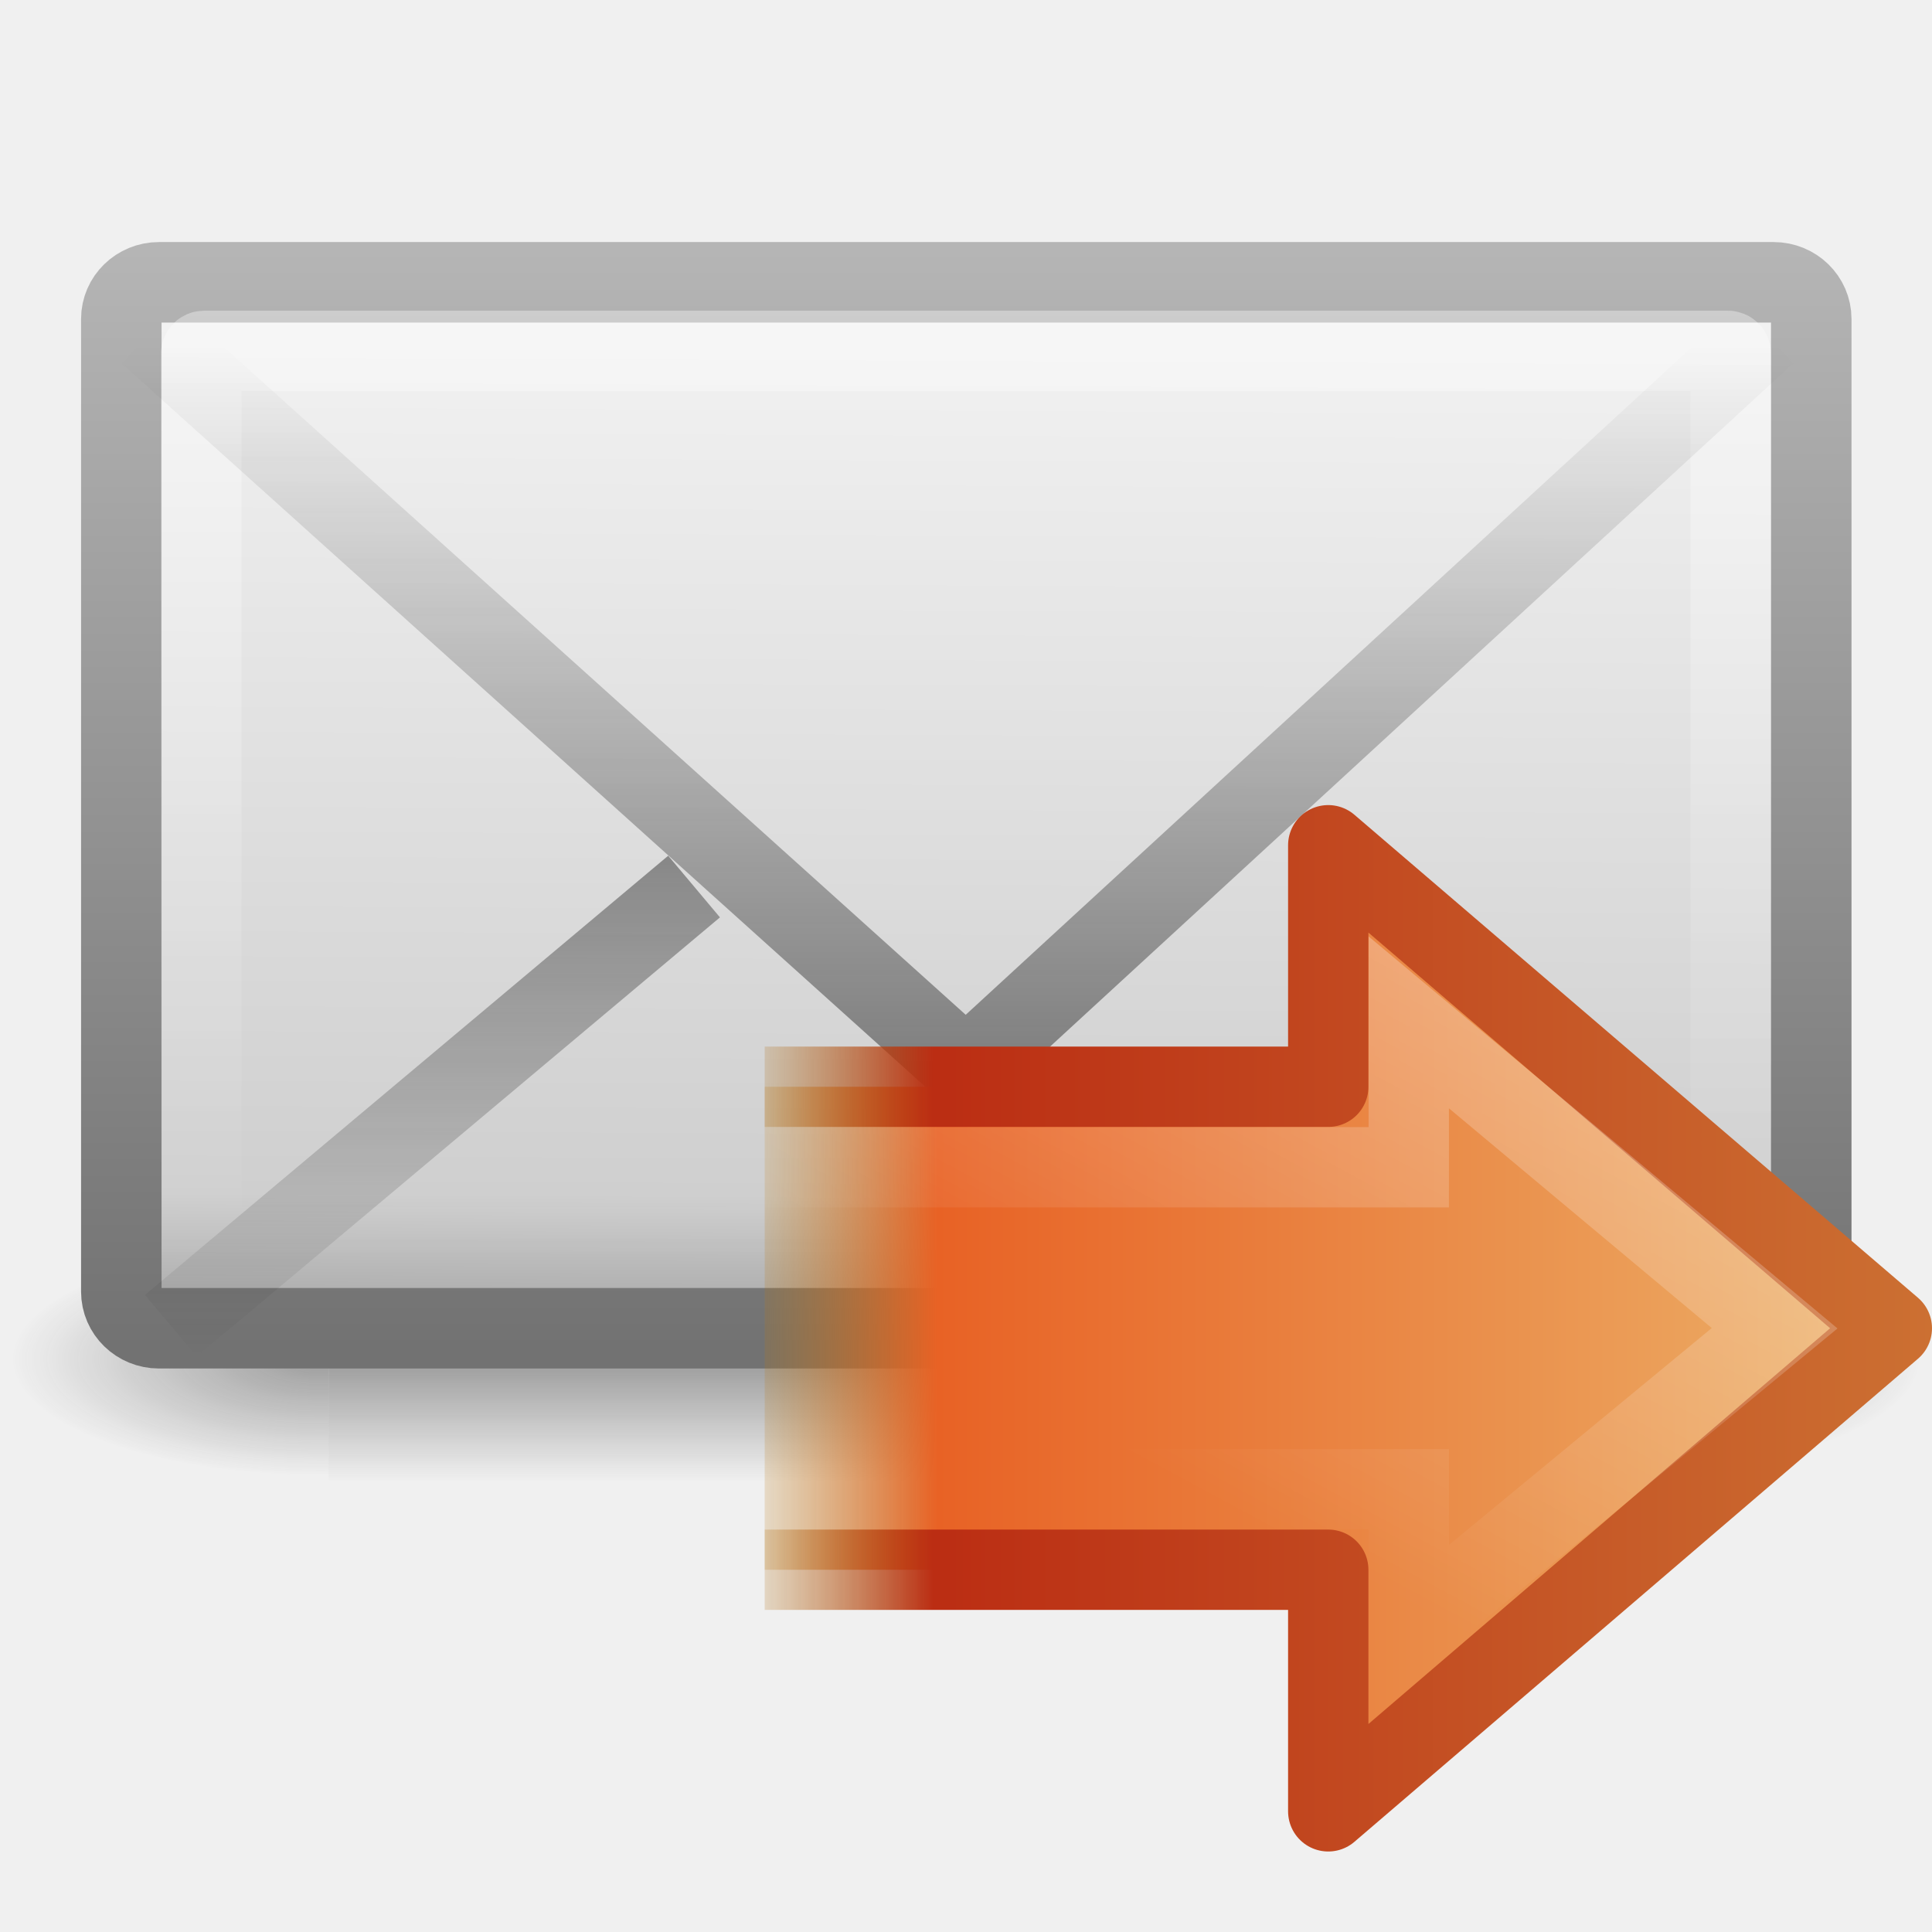
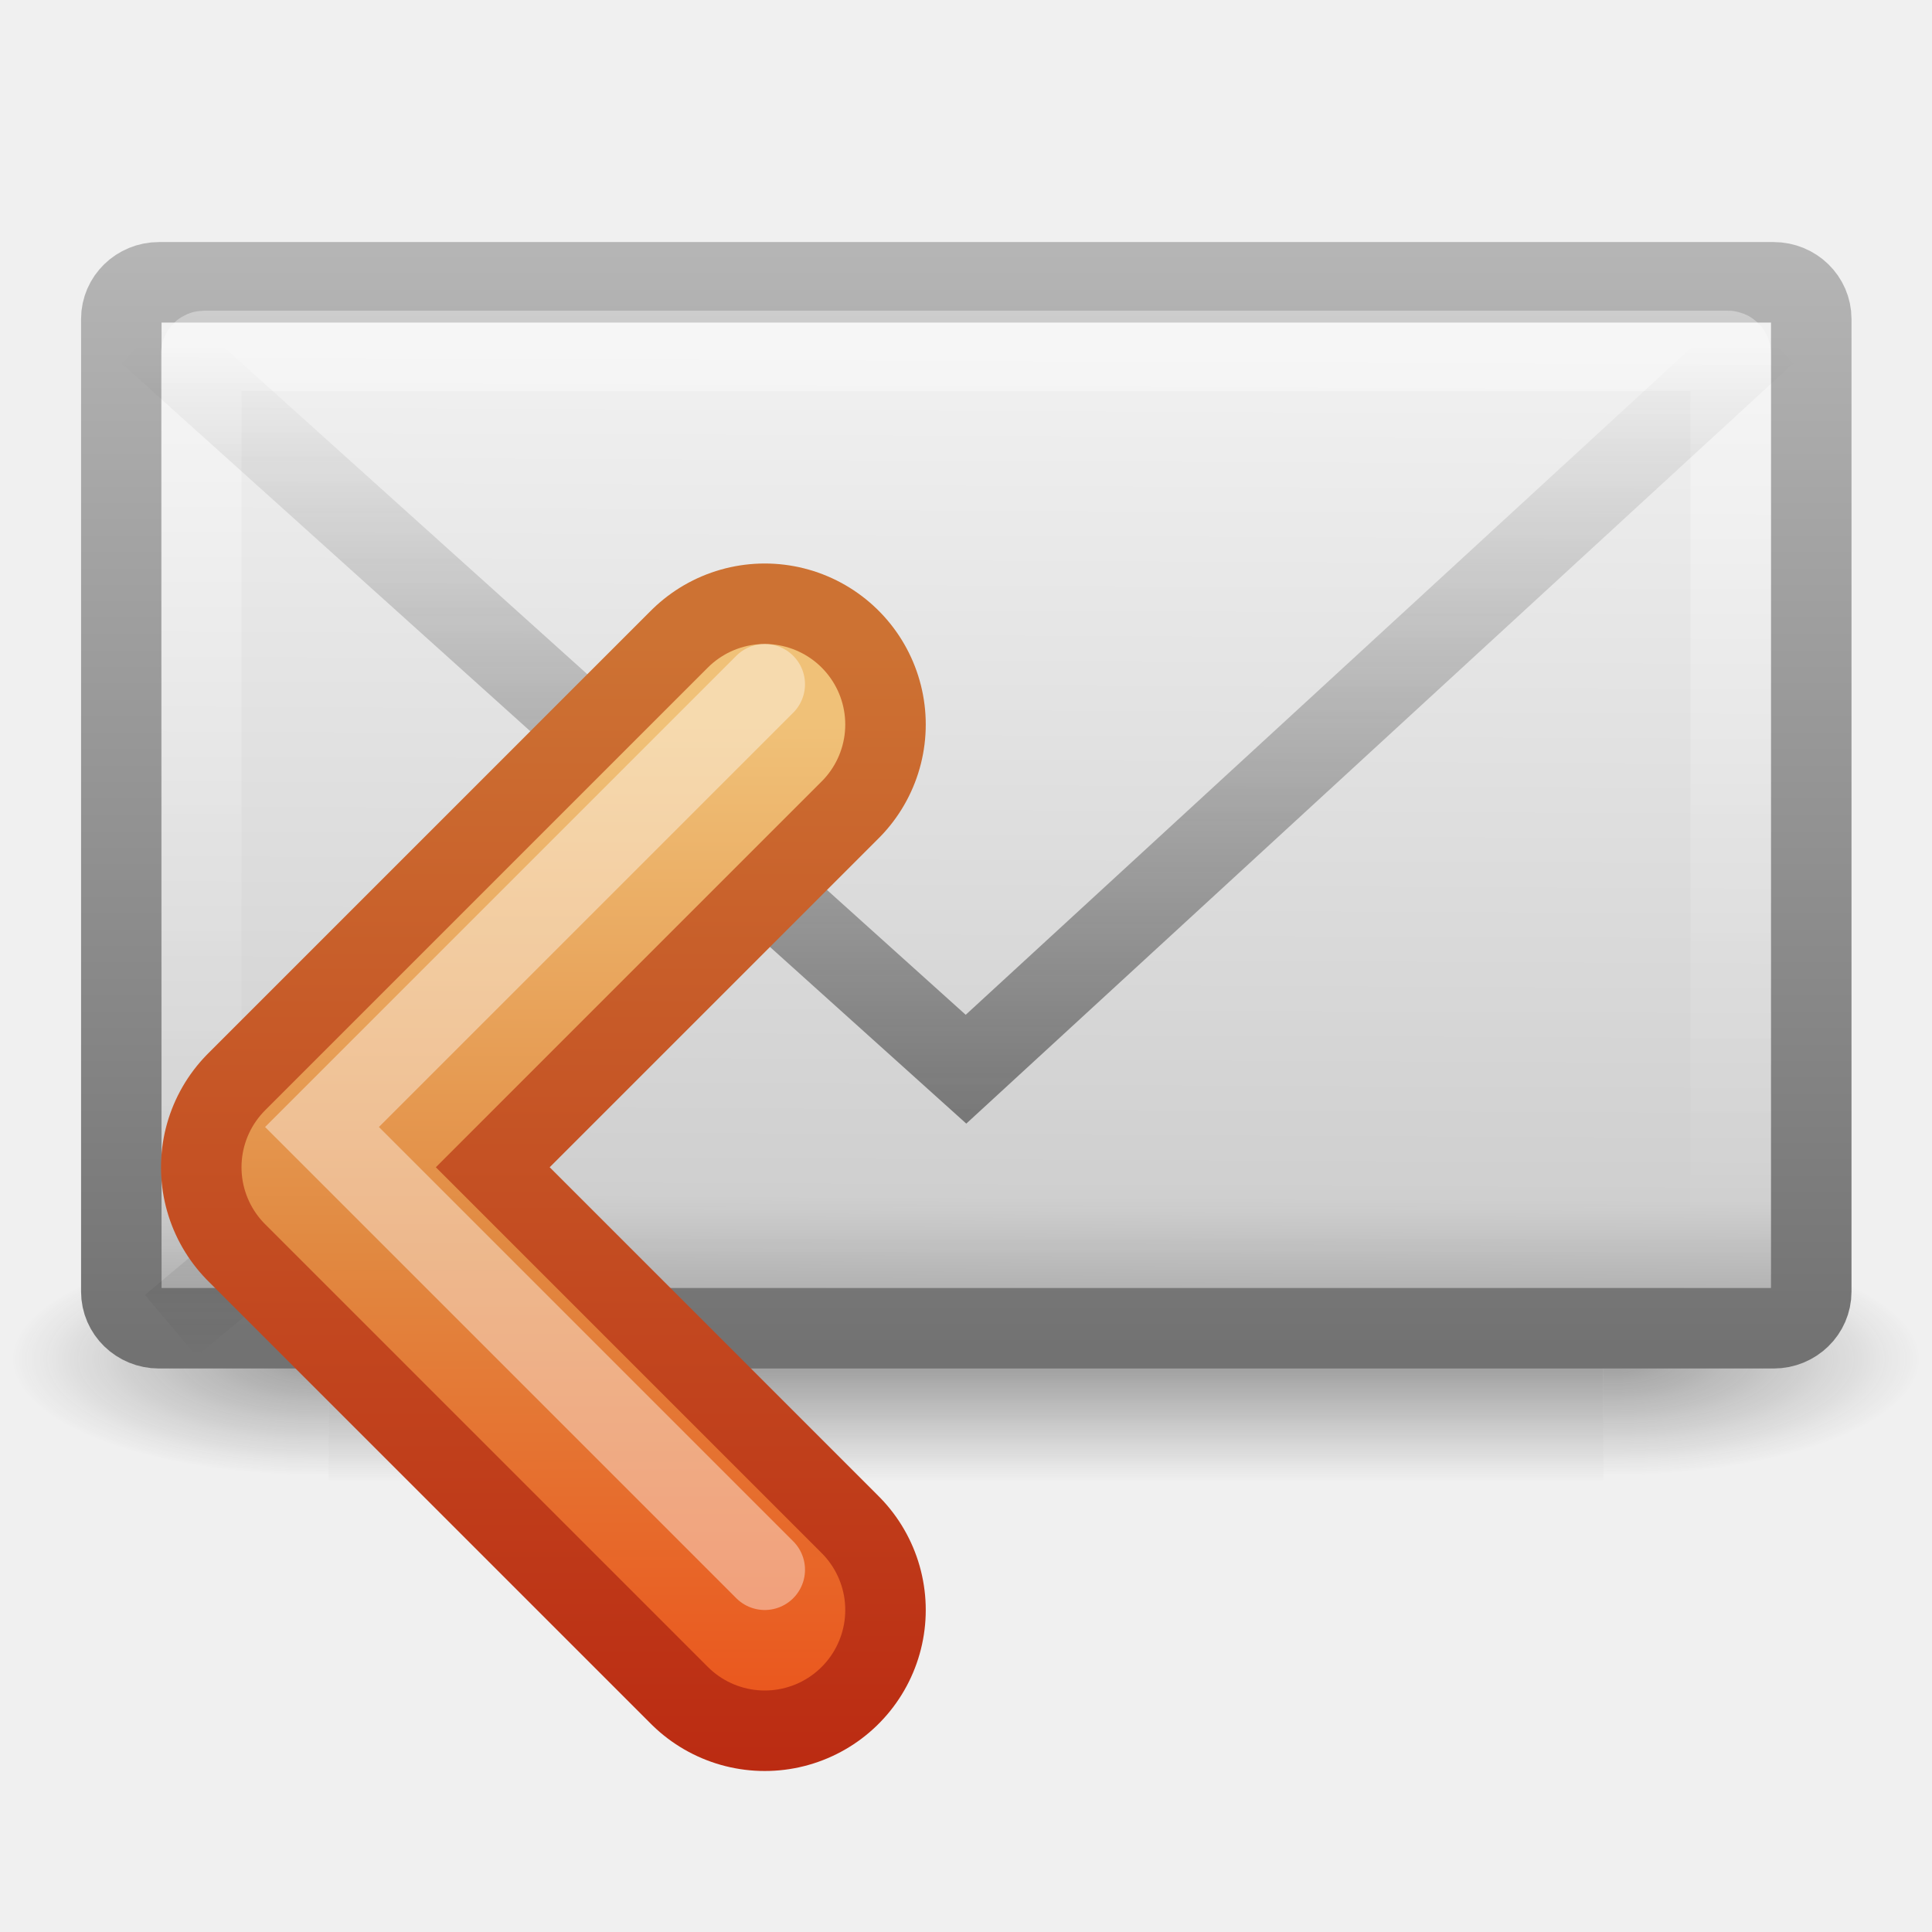
<svg xmlns="http://www.w3.org/2000/svg" xmlns:xlink="http://www.w3.org/1999/xlink" version="1.0" width="24" height="24" id="svg3319">
  <defs id="defs3321">
    <linearGradient id="linearGradient5060-6-986-342-61">
      <stop id="stop4080" style="stop-color:#1e1e1e;stop-opacity:1" offset="0" />
      <stop id="stop4082" style="stop-color:#1e1e1e;stop-opacity:0" offset="1" />
    </linearGradient>
-     <radialGradient cx="605.714" cy="486.648" r="117.143" fx="605.714" fy="486.648" id="radialGradient2724-226-535-494" xlink:href="#linearGradient5060-6-986-342-61" gradientUnits="userSpaceOnUse" gradientTransform="matrix(-6.553443e-2,0,0,2.470588e-2,-21.82925,10.57735)" />
+     <radialGradient cx="605.714" cy="486.648" r="117.143" fx="605.714" fy="486.648" id="radialGradient2724-226-535-494" xlink:href="#linearGradient5060-6-986-342-61" gradientUnits="userSpaceOnUse" gradientTransform="matrix(-0.06553443,0,0,0.02470588,-21.82925,10.57735)" />
    <linearGradient id="linearGradient5060-6-252-476-367">
      <stop id="stop4074" style="stop-color:#1e1e1e;stop-opacity:1" offset="0" />
      <stop id="stop4076" style="stop-color:#1e1e1e;stop-opacity:0" offset="1" />
    </linearGradient>
-     <radialGradient cx="605.714" cy="486.648" r="117.143" fx="605.714" fy="486.648" id="radialGradient2722-303-187-273" xlink:href="#linearGradient5060-6-252-476-367" gradientUnits="userSpaceOnUse" gradientTransform="matrix(6.553443e-2,0,0,2.470588e-2,-69.1755,10.57735)" />
+     <radialGradient cx="605.714" cy="486.648" r="117.143" fx="605.714" fy="486.648" id="radialGradient2722-303-187-273" xlink:href="#linearGradient5060-6-252-476-367" gradientUnits="userSpaceOnUse" gradientTransform="matrix(0.06553443,0,0,0.02470588,-69.1755,10.57735)" />
    <linearGradient id="linearGradient5048-7-668-934-892">
      <stop id="stop4066" style="stop-color:#1e1e1e;stop-opacity:0" offset="0" />
      <stop id="stop4068" style="stop-color:#1e1e1e;stop-opacity:1" offset="0.5" />
      <stop id="stop4070" style="stop-color:#1e1e1e;stop-opacity:0" offset="1" />
    </linearGradient>
-     <linearGradient x1="302.857" y1="366.648" x2="302.857" y2="609.505" id="linearGradient2720-766-26-906" xlink:href="#linearGradient5048-7-668-934-892" gradientUnits="userSpaceOnUse" gradientTransform="matrix(6.553443e-2,0,0,2.470588e-2,-69.18839,10.57735)" />
+     <linearGradient x1="302.857" y1="366.648" x2="302.857" y2="609.505" id="linearGradient2720-766-26-906" xlink:href="#linearGradient5048-7-668-934-892" gradientUnits="userSpaceOnUse" gradientTransform="matrix(0.06553443,0,0,0.02470588,-69.18839,10.57735)" />
    <linearGradient id="linearGradient2490-495-150-777">
      <stop id="stop4108" style="stop-color:#727272;stop-opacity:1" offset="0" />
      <stop id="stop4110" style="stop-color:#bebebe;stop-opacity:1" offset="1" />
    </linearGradient>
    <linearGradient x1="28.103" y1="45" x2="28.103" y2="14.038" id="linearGradient2477" xlink:href="#linearGradient2490-495-150-777" gradientUnits="userSpaceOnUse" gradientTransform="matrix(0.4666666,0,0,0.5006418,0.7999998,-3.778554)" />
    <linearGradient id="linearGradient3242-967-12-570-862-307">
      <stop id="stop4498" style="stop-color:#ffffff;stop-opacity:1" offset="0" />
      <stop id="stop4502" style="stop-color:#cfcfcf;stop-opacity:1" offset="0.874" />
      <stop id="stop4504" style="stop-color:#999999;stop-opacity:1" offset="1" />
    </linearGradient>
    <linearGradient x1="20.053" y1="8.163" x2="19.875" y2="45.6" id="linearGradient2475" xlink:href="#linearGradient3242-967-12-570-862-307" gradientUnits="userSpaceOnUse" gradientTransform="matrix(0.4666666,0,0,0.4545454,0.7999999,-1.727277)" />
    <linearGradient id="linearGradient3333-314-917-262">
      <stop id="stop4102" style="stop-color:#ffffff;stop-opacity:1" offset="0" />
      <stop id="stop4104" style="stop-color:#ffffff;stop-opacity:0" offset="1" />
    </linearGradient>
    <linearGradient x1="25.577" y1="15" x2="25.577" y2="44.001" id="linearGradient2472" xlink:href="#linearGradient3333-314-917-262" gradientUnits="userSpaceOnUse" gradientTransform="matrix(0.4418603,0,0,0.4642857,1.395349,-2.696434)" />
    <linearGradient x1="23.929" y1="30.773" x2="23.929" y2="45.531" id="linearGradient2469" xlink:href="#linearGradient3495-841-851-719" gradientUnits="userSpaceOnUse" gradientTransform="matrix(0.4657385,0,0,0.4850945,0.8223378,-3.102233)" />
    <linearGradient id="linearGradient3495-841-851-719">
      <stop id="stop4120" style="stop-color:#1e1e1e;stop-opacity:1" offset="0" />
      <stop id="stop4122" style="stop-color:#1e1e1e;stop-opacity:0" offset="1" />
    </linearGradient>
    <linearGradient x1="23.904" y1="35.75" x2="23.904" y2="16.007" id="linearGradient2466" xlink:href="#linearGradient3495-841-851-719" gradientUnits="userSpaceOnUse" gradientTransform="matrix(0.4657385,0,0,0.4850945,0.8223379,-1.468447)" />
-     <linearGradient id="linearGradient3303">
-       <stop id="stop3305" style="stop-color:#cc7032;stop-opacity:1" offset="0" />
-       <stop id="stop3307" style="stop-color:#bb2d13;stop-opacity:1" offset="0.827" />
-       <stop id="stop3309" style="stop-color:#a87300;stop-opacity:0" offset="1" />
+     <linearGradient x1="31.341" y1="235.032" x2="31.341" y2="224.676" id="linearGradient4884" xlink:href="#linearGradient4022-2-0" gradientUnits="userSpaceOnUse" />
+     <linearGradient id="linearGradient4022-2-0">
+       <stop id="stop4024-2-8" style="stop-color:#555753;stop-opacity:1" offset="0" />
+       <stop id="stop4026-8-3" style="stop-color:#babdb6;stop-opacity:1" offset="1" />
    </linearGradient>
-     <linearGradient x1="24.004" y1="19" x2="9" y2="19" id="linearGradient2917" xlink:href="#linearGradient3303" gradientUnits="userSpaceOnUse" gradientTransform="translate(0,1.000147)" />
-     <linearGradient id="linearGradient3311">
-       <stop id="stop3313" style="stop-color:#ecb56c;stop-opacity:1" offset="0" />
-       <stop id="stop3315" style="stop-color:#e86225;stop-opacity:1" offset="0.824" />
-       <stop id="stop3317" style="stop-color:#b07c0b;stop-opacity:0" offset="1" />
+     <linearGradient x1="33" y1="234" x2="33" y2="220" id="linearGradient3655" xlink:href="#linearGradient2603" gradientUnits="userSpaceOnUse" />
+     <linearGradient id="linearGradient2603">
+       <stop id="stop2605" style="stop-color:#bb2b12;stop-opacity:1" offset="0" />
+       <stop id="stop2607" style="stop-color:#cd7233;stop-opacity:1" offset="1" />
    </linearGradient>
-     <linearGradient x1="0.269" y1="12.162" x2="47.225" y2="12.162" id="linearGradient2915" xlink:href="#linearGradient3311" gradientUnits="userSpaceOnUse" gradientTransform="matrix(-0.319447,0,0,-0.313352,24.08587,25.81123)" />
-     <linearGradient id="linearGradient4222-0">
-       <stop id="stop4224-8" style="stop-color:#ffffff;stop-opacity:1" offset="0" />
-       <stop id="stop4226-8" style="stop-color:#ffffff;stop-opacity:0" offset="1" />
+     <linearGradient x1="30" y1="221" x2="30" y2="234" id="linearGradient3663" xlink:href="#linearGradient2610" gradientUnits="userSpaceOnUse" />
+     <linearGradient id="linearGradient2610">
+       <stop id="stop2612" style="stop-color:#f0c178;stop-opacity:1" offset="0" />
+       <stop id="stop2614" style="stop-color:#e18941;stop-opacity:1" offset="0.5" />
+       <stop id="stop2616" style="stop-color:#ec4f18;stop-opacity:1" offset="1" />
    </linearGradient>
-     <linearGradient x1="32.239" y1="37.685" x2="21.875" y2="18.892" id="linearGradient2919" xlink:href="#linearGradient4222-0" gradientUnits="userSpaceOnUse" gradientTransform="matrix(0.3704967,0,0,-0.3617496,7.667946,27.83327)" />
  </defs>
-   <g id="layer1">
+   <g transform="matrix(0.9999982,0,0,1,2.1990607e-5,0)" id="layer1">
    <g transform="matrix(0.5004043,0,0,0.5,34.76959,5.582143)" id="g3511" style="stroke-width:1.03;stroke-miterlimit:4;stroke-dasharray:none">
      <rect width="31.644" height="6" x="-61.324" y="19.636" id="rect2512" style="opacity:0.402;fill:url(#linearGradient2720-766-26-906);fill-opacity:1;fill-rule:nonzero;stroke:none;stroke-width:1.03;marker:none;visibility:visible;display:inline;overflow:visible" />
-       <path d="M -29.68,19.636 C -29.68,19.636 -29.68,25.636 -29.68,25.636 C -26.306,25.647 -21.522,24.291 -21.522,22.635 C -21.522,20.979 -25.288,19.636 -29.68,19.636 z" id="path2514" style="opacity:0.402;fill:url(#radialGradient2722-303-187-273);fill-opacity:1;fill-rule:nonzero;stroke:none;stroke-width:1.03;marker:none;visibility:visible;display:inline;overflow:visible" />
-       <path d="M -61.324,19.636 C -61.324,19.636 -61.324,25.636 -61.324,25.636 C -64.699,25.647 -69.483,24.291 -69.483,22.635 C -69.483,20.979 -65.717,19.636 -61.324,19.636 L -61.324,19.636 z" id="path2516" style="opacity:0.402;fill:url(#radialGradient2724-226-535-494);fill-opacity:1;fill-rule:nonzero;stroke:none;stroke-width:1.03;marker:none;visibility:visible;display:inline;overflow:visible" />
+       <path d="m -29.68,19.636 c 0,0 0,6 0,6 3.375,0.011 8.159,-1.344 8.159,-3 0,-1.656 -3.766,-2.999 -8.159,-2.999 z" id="path2514" style="opacity:0.402;fill:url(#radialGradient2722-303-187-273);fill-opacity:1;fill-rule:nonzero;stroke:none;stroke-width:1.03;marker:none;visibility:visible;display:inline;overflow:visible" />
+       <path d="m -61.324,19.636 c 0,0 0,6 0,6 -3.375,0.011 -8.159,-1.344 -8.159,-3 0,-1.656 3.766,-2.999 8.159,-2.999 l 0,0 z" id="path2516" style="opacity:0.402;fill:url(#radialGradient2724-226-535-494);fill-opacity:1;fill-rule:nonzero;stroke:none;stroke-width:1.03;marker:none;visibility:visible;display:inline;overflow:visible" />
    </g>
-     <rect width="20.993" height="12.993" rx="0.467" ry="0.455" x="1.507" y="5.507" transform="translate(0,-2)" id="rect2396" style="fill:url(#linearGradient2475);fill-opacity:1;fill-rule:evenodd;stroke:url(#linearGradient2477);stroke-width:1;stroke-linecap:square;stroke-linejoin:round;marker:none;stroke-miterlimit:4;stroke-dasharray:none;stroke-dashoffset:0;stroke-opacity:1;visibility:visible;display:inline;overflow:visible;enable-background:accumulate" />
-     <rect width="19" height="11.141" rx="0.036" ry="0.035" x="2.5" y="6.359" transform="translate(0,-2)" id="rect3331" style="opacity:0.4;fill:none;stroke:url(#linearGradient2472);stroke-width:1;stroke-linecap:square;stroke-linejoin:miter;marker:none;stroke-miterlimit:4;stroke-dasharray:none;stroke-dashoffset:0;stroke-opacity:1;visibility:visible;display:inline;overflow:visible;enable-background:accumulate" />
-     <path d="M 8.622,13.013 L 2.122,18.469" transform="translate(0,-2)" id="path3341" style="opacity:0.5;fill:none;stroke:url(#linearGradient2469);stroke-width:1;stroke-linecap:butt;stroke-linejoin:miter;marker:none;stroke-miterlimit:4;stroke-dasharray:none;stroke-dashoffset:0;stroke-opacity:1;visibility:visible;display:inline;overflow:visible;enable-background:accumulate" />
-     <path d="M 1.849,6.146 L 12,15.282 L 21.937,6.146" transform="translate(0,-2)" id="path3493" style="opacity:0.5;fill:none;stroke:url(#linearGradient2466);stroke-width:1;stroke-linecap:butt;stroke-linejoin:miter;stroke-miterlimit:4;stroke-dasharray:none;stroke-opacity:1" />
-     <path d="M 9.499,21.5 L 16.5,21.5 L 16.5,24.501 L 23.501,18.5 L 16.5,12.5 L 16.5,15.5 L 9.499,15.5" transform="translate(0,-2)" id="path2911" style="fill:url(#linearGradient2915);fill-opacity:1;fill-rule:nonzero;stroke:url(#linearGradient2917);stroke-width:0.998;stroke-linecap:butt;stroke-linejoin:round;marker:none;stroke-miterlimit:4;stroke-dasharray:none;stroke-dashoffset:0;stroke-opacity:1;visibility:visible;display:inline;overflow:visible" />
-     <path d="M 9.5,20.5 L 17.5,20.5 L 17.5,22.251 L 22.045,18.5 L 17.5,14.7 L 17.5,16.5 L 9.5,16.5" transform="translate(0,-2)" id="path2913" style="opacity:0.3;fill:none;stroke:url(#linearGradient2919);stroke-width:0.998;stroke-linecap:butt;stroke-linejoin:miter;marker:none;stroke-miterlimit:4;stroke-dasharray:none;stroke-dashoffset:0;stroke-opacity:1;visibility:visible;display:inline;overflow:visible" />
+     <rect width="20.993" height="12.993" rx="0.467" ry="0.455" x="1.507" y="5.507" transform="translate(0,-2)" id="rect2396" style="fill:url(#linearGradient2475);fill-opacity:1;fill-rule:evenodd;stroke:url(#linearGradient2477);stroke-width:1;stroke-linecap:square;stroke-linejoin:round;stroke-miterlimit:4;stroke-opacity:1;stroke-dasharray:none;stroke-dashoffset:0;marker:none;visibility:visible;display:inline;overflow:visible;enable-background:accumulate" />
+     <rect width="19" height="11.141" rx="0.036" ry="0.035" x="2.5" y="6.359" transform="translate(0,-2)" id="rect3331" style="opacity:0.4;fill:none;stroke:url(#linearGradient2472);stroke-width:1;stroke-linecap:square;stroke-linejoin:miter;stroke-miterlimit:4;stroke-opacity:1;stroke-dasharray:none;stroke-dashoffset:0;marker:none;visibility:visible;display:inline;overflow:visible;enable-background:accumulate" />
+     <path d="M 8.622,13.013 2.122,18.469" transform="translate(0,-2)" id="path3341" style="opacity:0.5;fill:none;stroke:url(#linearGradient2469);stroke-width:1;stroke-linecap:butt;stroke-linejoin:miter;stroke-miterlimit:4;stroke-opacity:1;stroke-dasharray:none;stroke-dashoffset:0;marker:none;visibility:visible;display:inline;overflow:visible;enable-background:accumulate" />
+     <path d="M 1.849,6.146 12,15.282 21.937,6.146" transform="translate(0,-2)" id="path3493" style="opacity:0.5;fill:none;stroke:url(#linearGradient2466);stroke-width:1;stroke-linecap:butt;stroke-linejoin:miter;stroke-miterlimit:4;stroke-opacity:1;stroke-dasharray:none" />
+     <g transform="matrix(1.000002,0,0,1,-22.50006,-212)" id="g4946" style="display:inline;enable-background:new">
+       <g id="g4873" style="stroke:url(#linearGradient4884)">
+         <path d="m 32,221 -5.5,5.5 5.5,5.5" id="path2932-4" style="fill:none;stroke:url(#linearGradient3655);stroke-width:4;stroke-linecap:round;stroke-linejoin:round;stroke-miterlimit:4;stroke-opacity:1;stroke-dasharray:none;display:inline;enable-background:new" />
+       </g>
+       <path d="m 32,221 -5.5,5.5 5.5,5.5" id="path2932" style="fill:none;stroke:url(#linearGradient3663);stroke-width:2;stroke-linecap:round;stroke-linejoin:round;stroke-miterlimit:4;stroke-opacity:1;stroke-dasharray:none" />
+       <path d="m 32,220.5 -5.5,5.5 5.5,5.5" id="path2932-0" style="opacity:0.4;fill:none;stroke:#ffffff;stroke-width:1;stroke-linecap:round;stroke-linejoin:miter;stroke-miterlimit:4;stroke-opacity:1;stroke-dasharray:none;display:inline;enable-background:new" />
+     </g>
  </g>
</svg>
